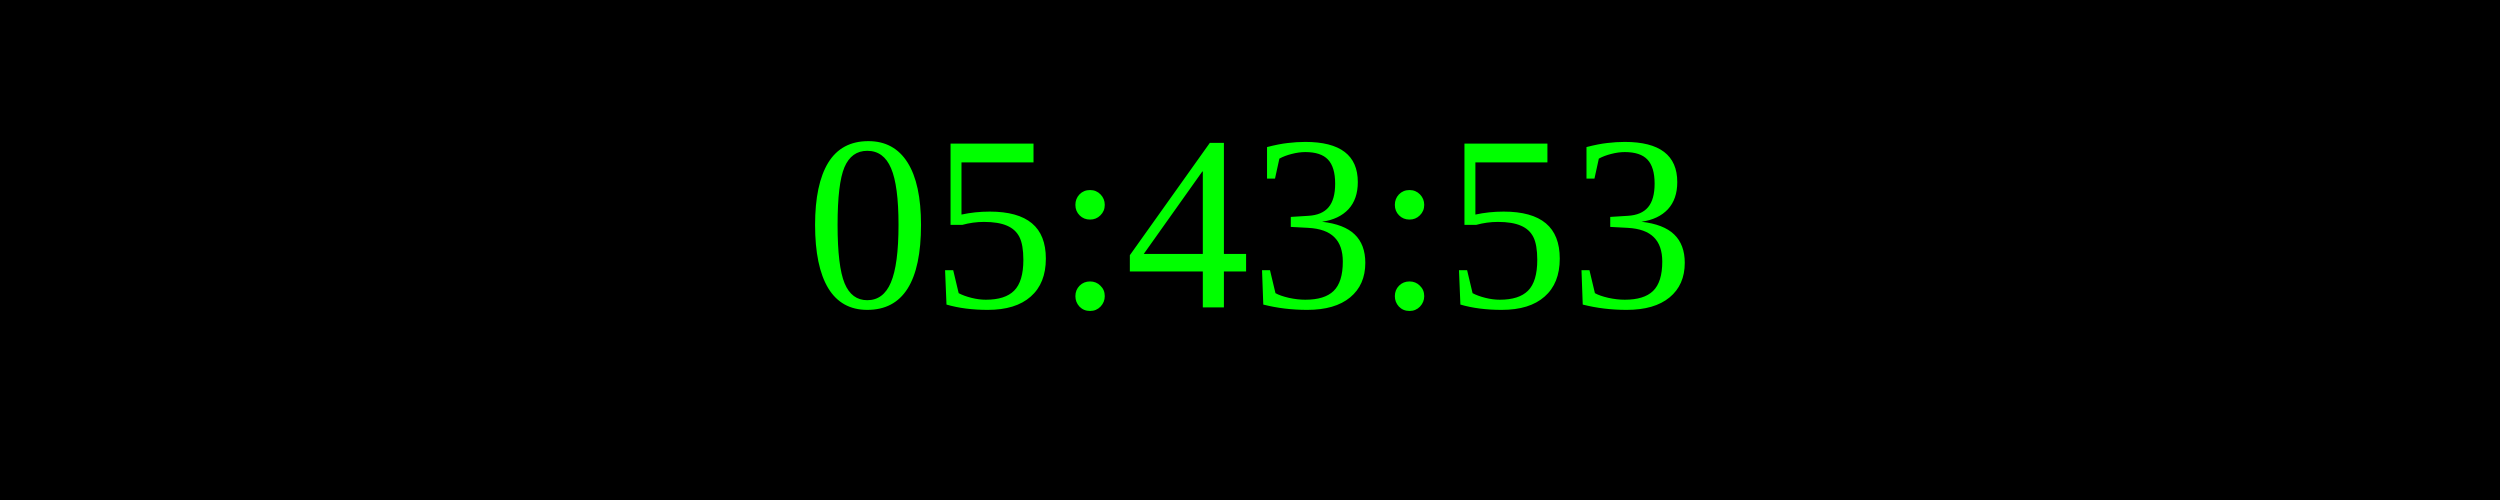
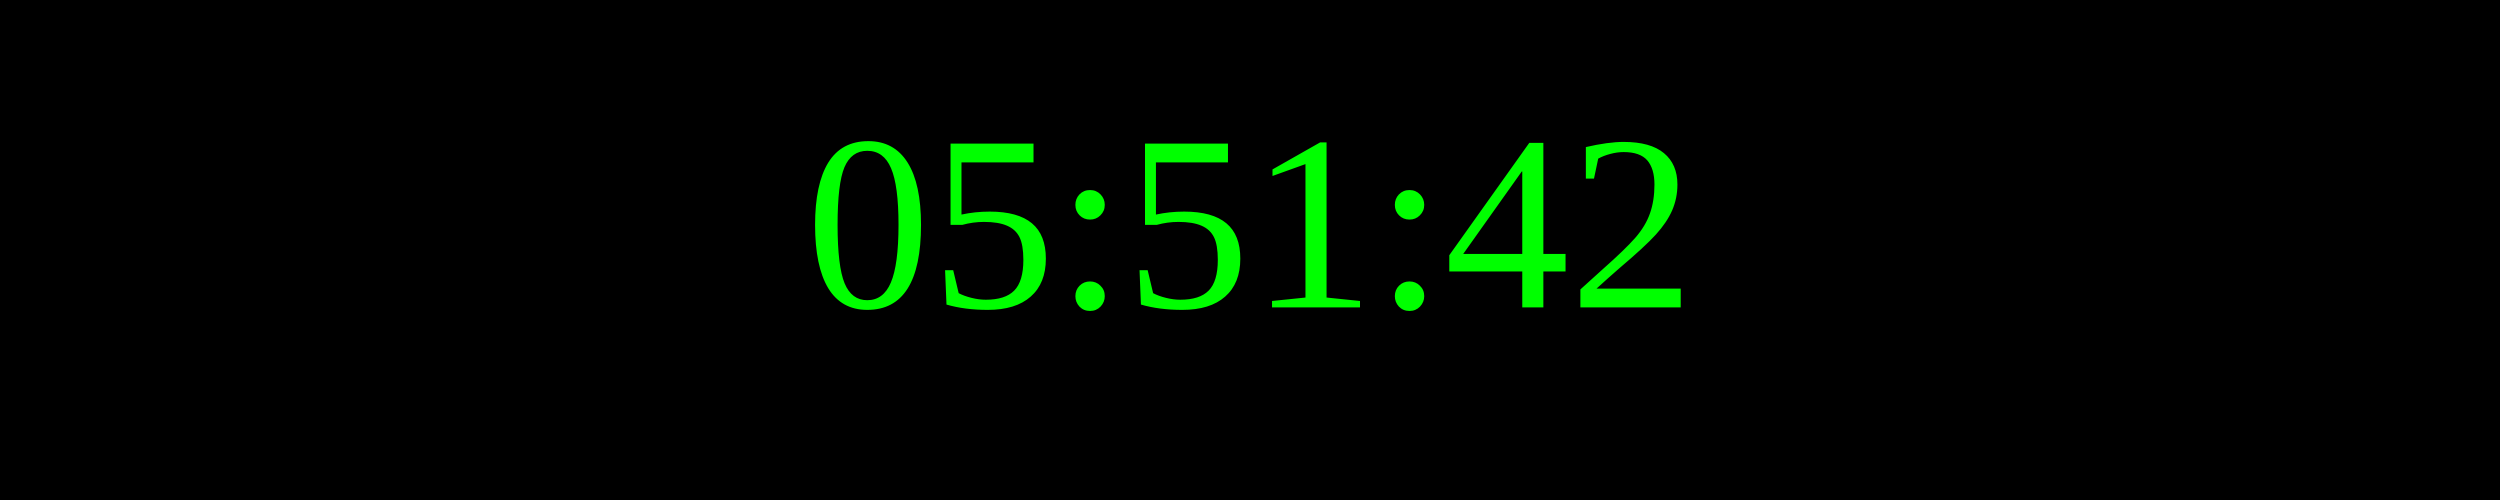
<svg xmlns="http://www.w3.org/2000/svg" width="250" height="50">
  <rect width="100%" height="100%" fill="black" />
  <text x="50%" y="50%" font-size="25" fill="lime" text-anchor="middle" dominant-baseline="middle">
- 05:43:53
+ 05:51:42
</text>
</svg>
